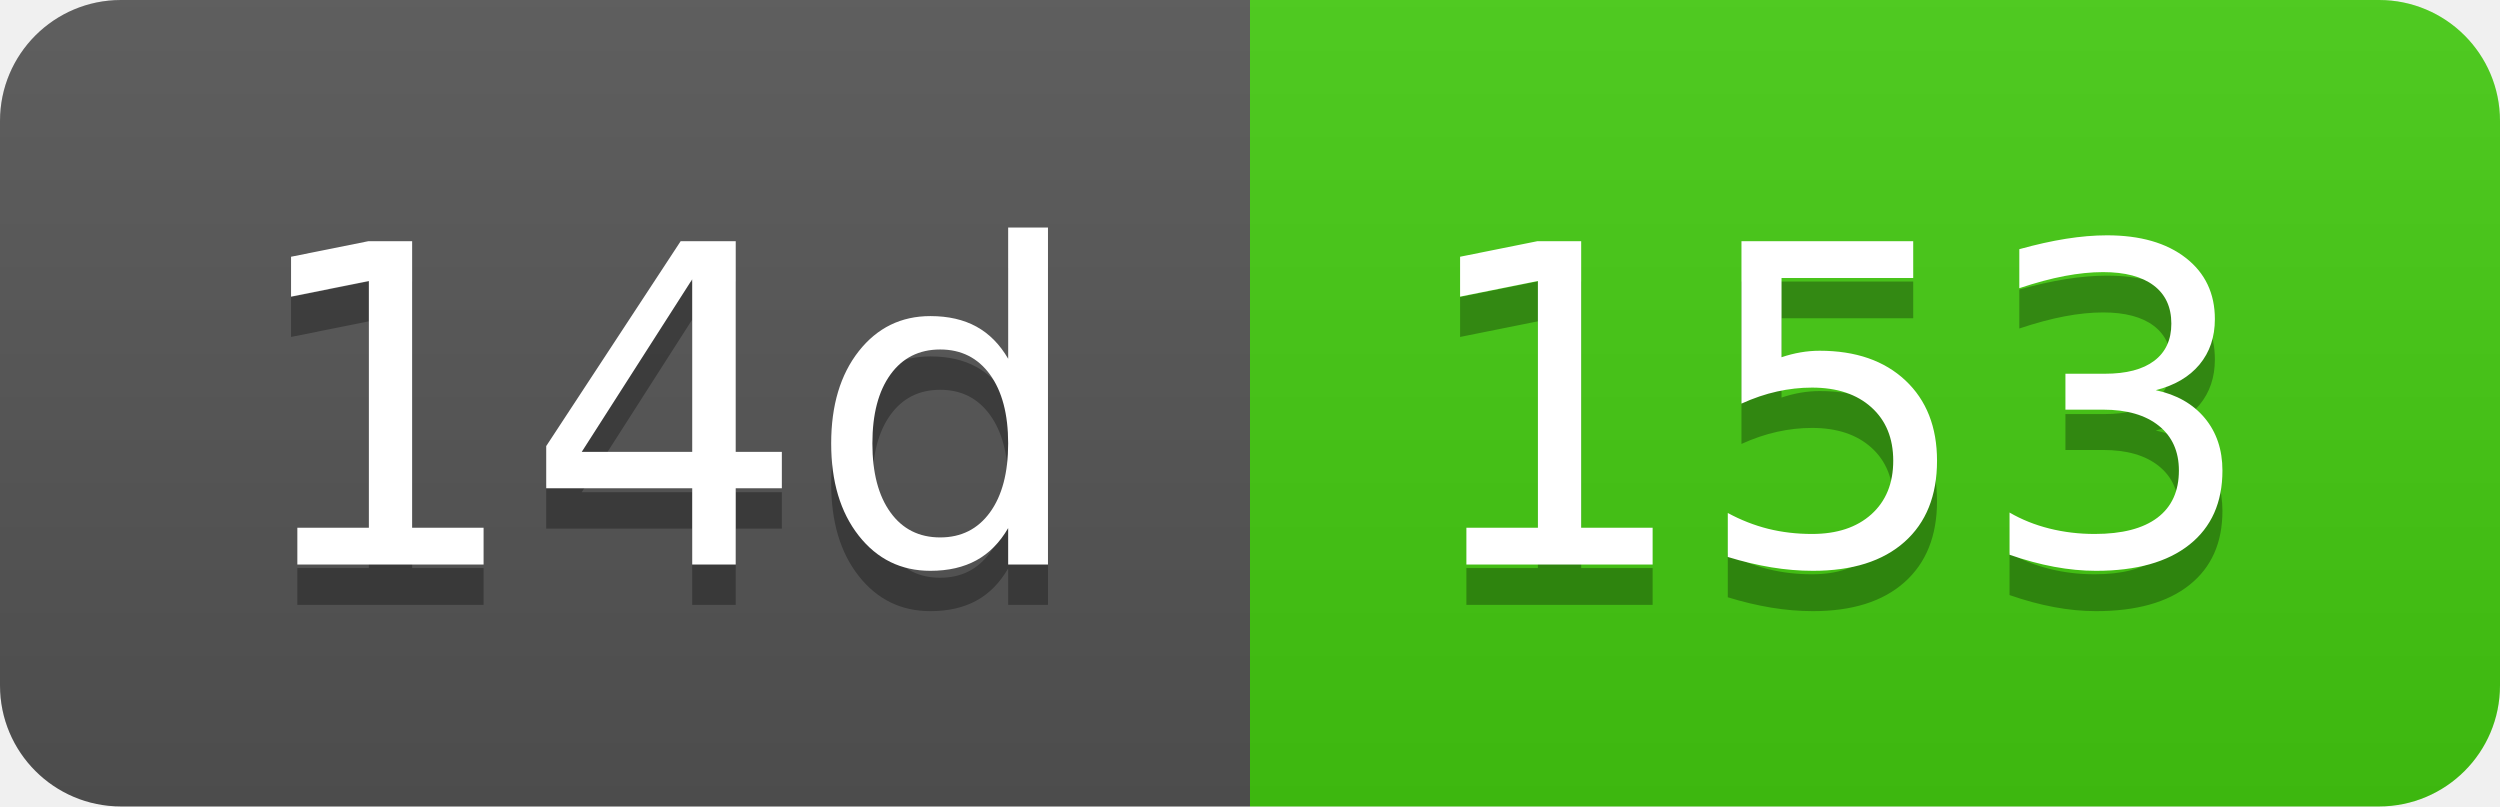
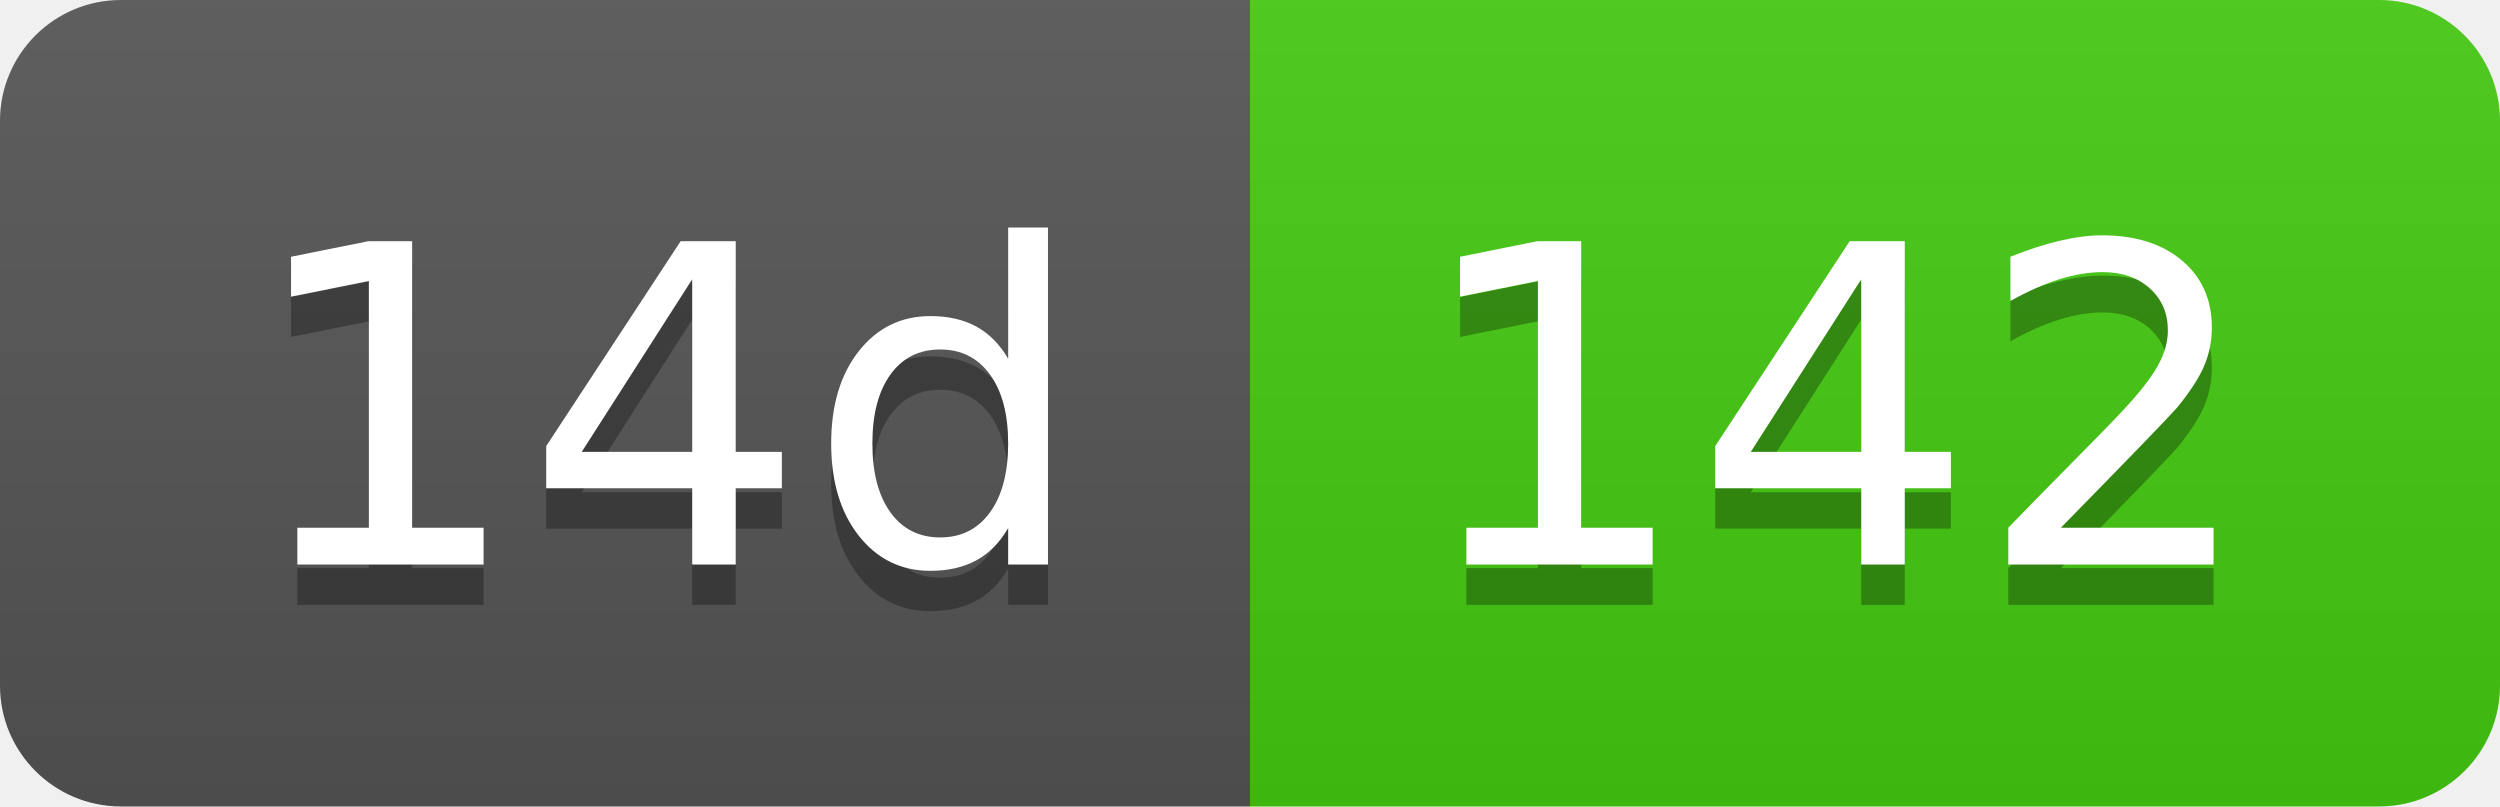
- <svg xmlns="http://www.w3.org/2000/svg" width="62" height="20" role="img" aria-label="14d: 153">
+ <svg xmlns="http://www.w3.org/2000/svg" width="62" height="20" role="img" aria-label="14d: 142">
  <linearGradient id="s" x2="0" y2="100%">
    <stop offset="0" stop-color="#bbb" stop-opacity=".1" />
    <stop offset="1" stop-opacity=".1" />
  </linearGradient>
  <clipPath id="r">
    <rect width="62" height="20" rx="3" fill="#fff" />
  </clipPath>
  <g clip-path="url(#r)">
    <rect width="31" height="20" fill="#555" />
    <rect x="31" width="31" height="20" fill="#4c1" />
    <rect width="62" height="20" fill="url(#s)" />
  </g>
  <g fill="#fff" text-anchor="middle" font-family="Verdana,Geneva,DejaVu Sans,sans-serif" text-rendering="geometricPrecision" font-size="110">
    <text aria-hidden="true" x="165" y="150" fill="#010101" fill-opacity=".3" transform="scale(.1)" textLength="210">14d</text>
    <text x="165" y="140" transform="scale(.1)" fill="#fff" textLength="210">14d</text>
-     <text aria-hidden="true" x="455" y="150" fill="#010101" fill-opacity=".3" transform="scale(.1)" textLength="210">153</text>
-     <text x="455" y="140" transform="scale(.1)" fill="#fff" textLength="210">153</text>
+     <text aria-hidden="true" x="455" y="150" fill="#010101" fill-opacity=".3" transform="scale(.1)" textLength="210">142</text>
+     <text x="455" y="140" transform="scale(.1)" fill="#fff" textLength="210">142</text>
  </g>
</svg>
